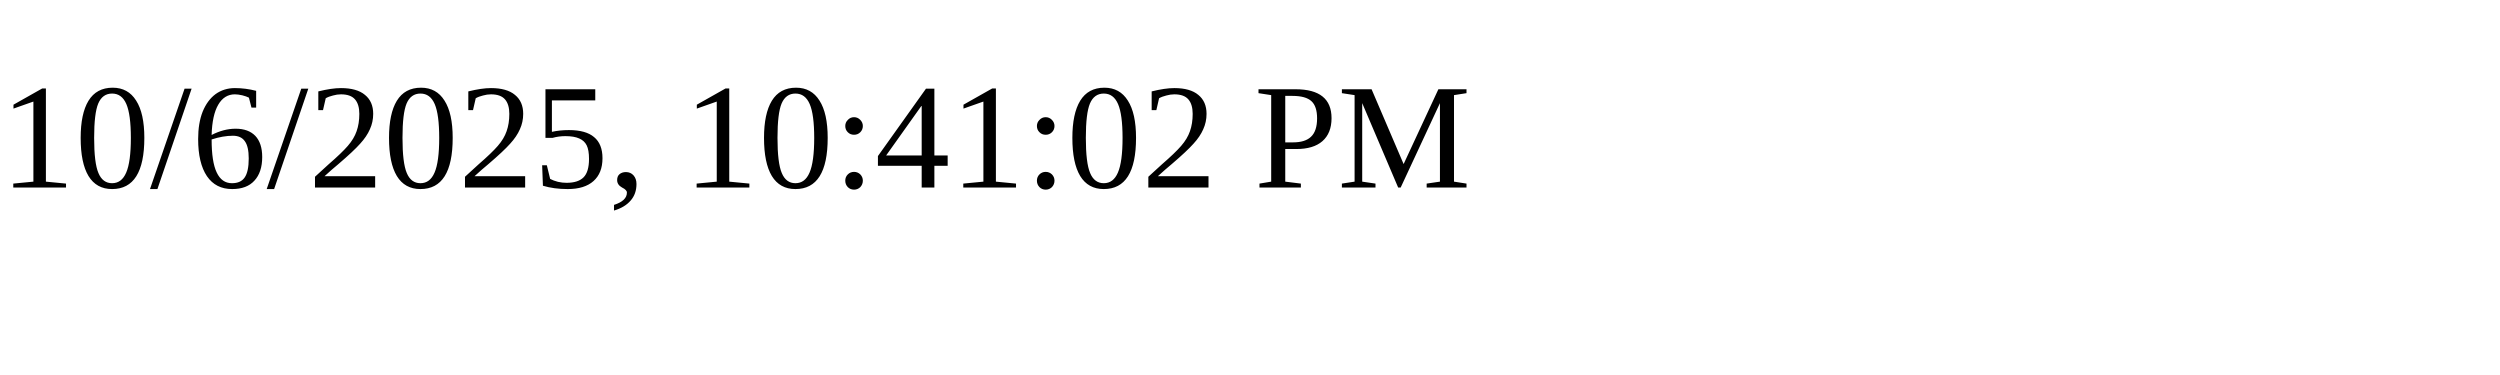
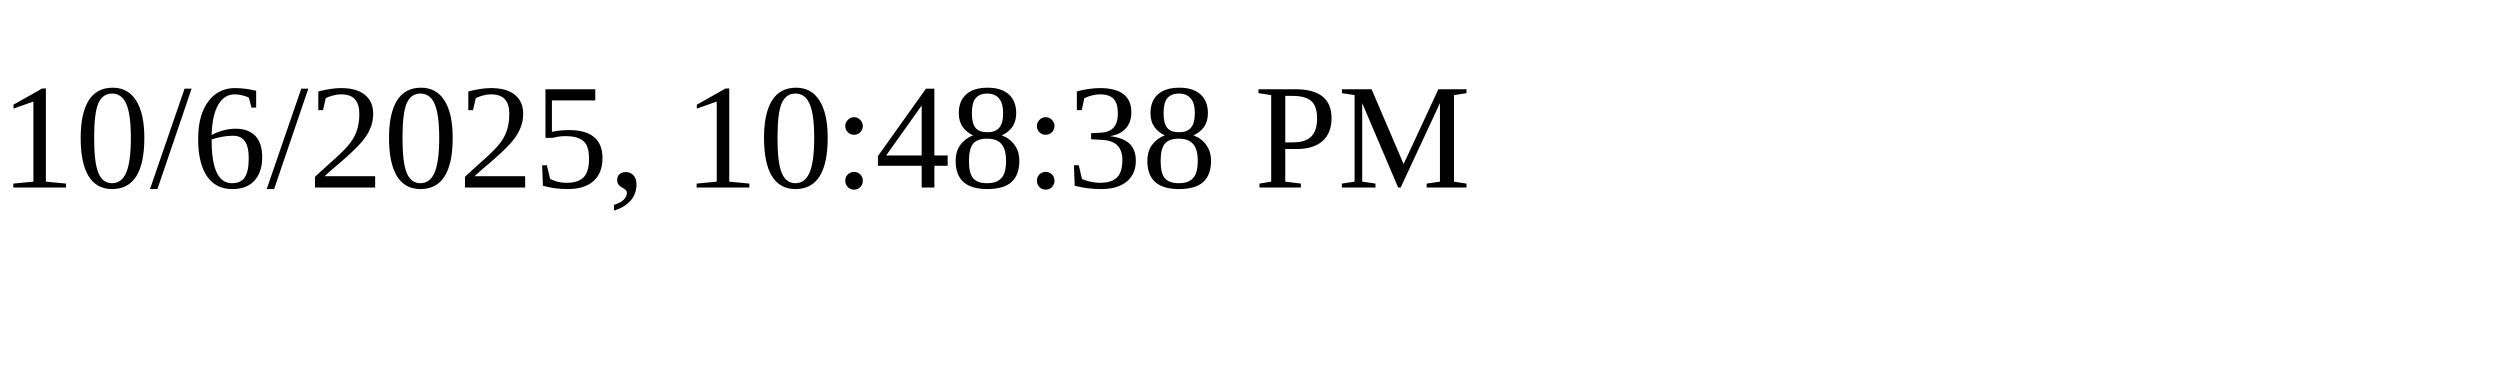
<svg xmlns="http://www.w3.org/2000/svg" height="30" width="200">
-   <text x="0" y="15">10/6/2025, 10:41:02 PM</text>
+   <text x="0" y="15">10/6/2025, 10:48:38 PM</text>
</svg>
